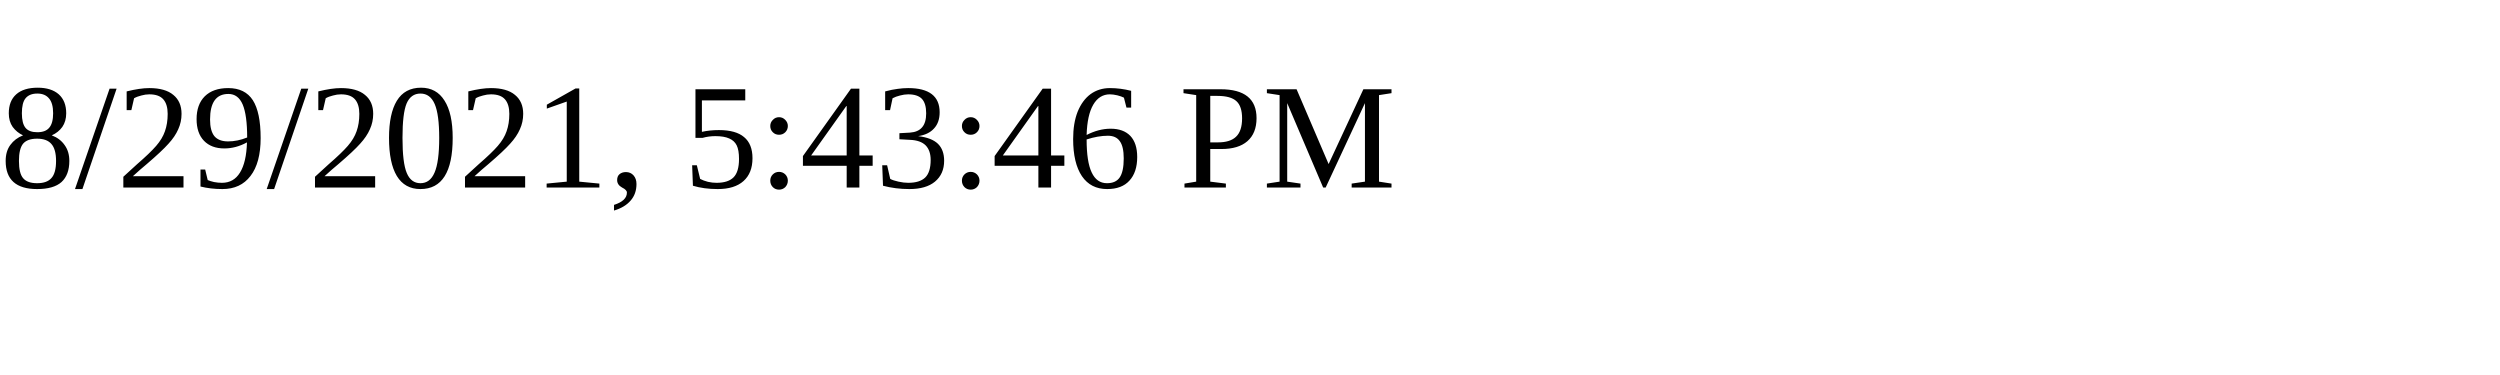
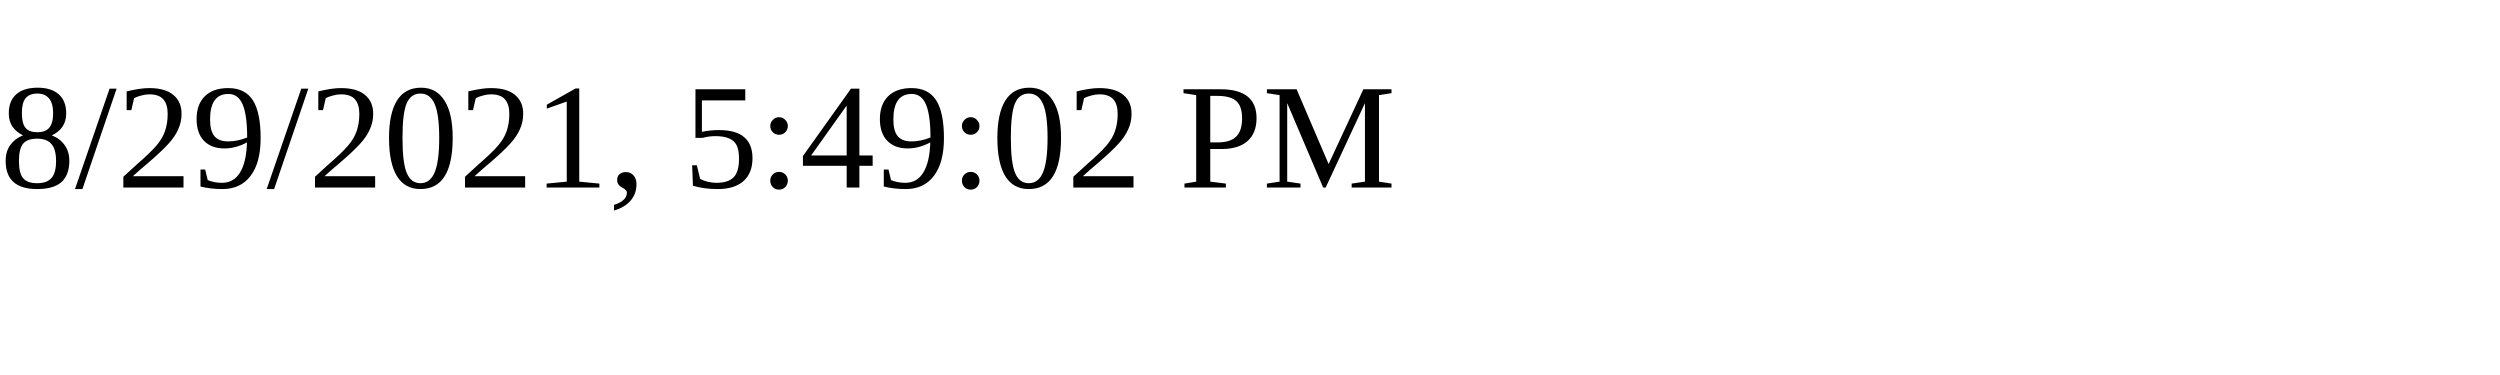
<svg xmlns="http://www.w3.org/2000/svg" height="30" width="200">
-   <text x="0" y="15">8/29/2021, 5:43:46 PM</text>
+   <text x="0" y="15">8/29/2021, 5:49:02 PM</text>
</svg>
